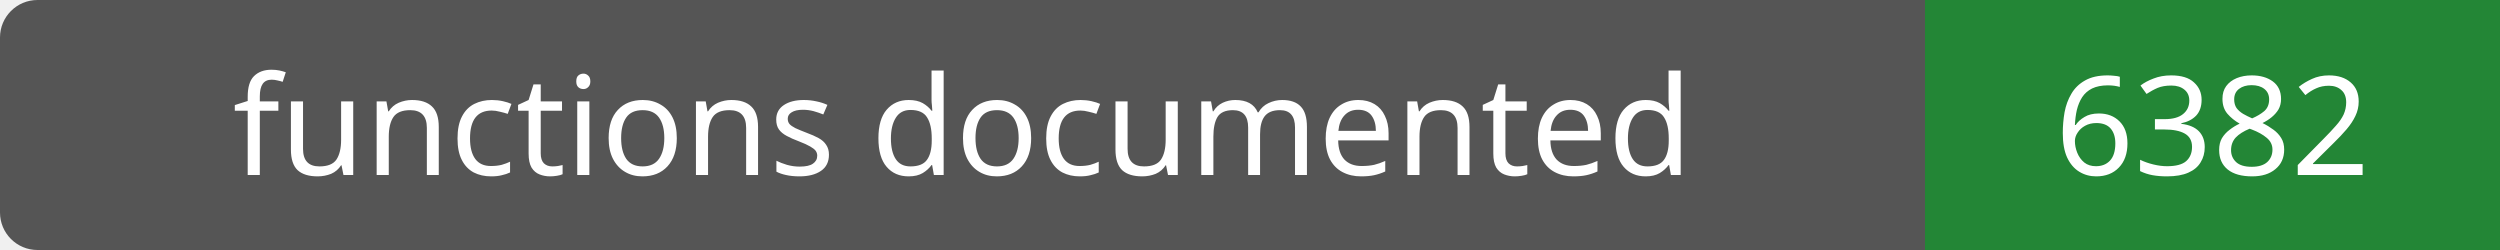
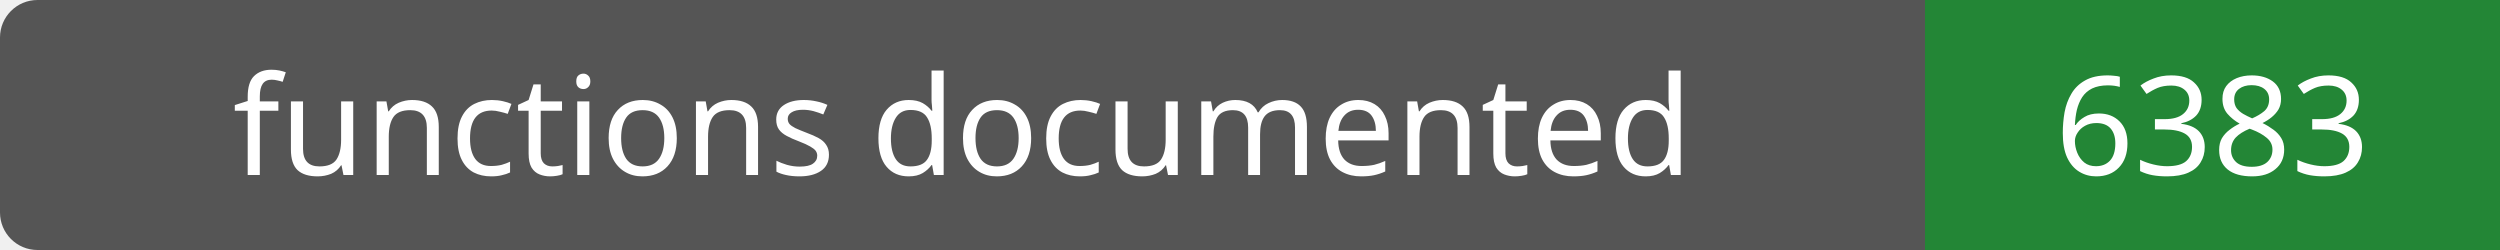
- <svg xmlns="http://www.w3.org/2000/svg" width="200" height="20" role="img" aria-label="functions documented: 6382">
+ <svg xmlns="http://www.w3.org/2000/svg" width="200" height="20" role="img" aria-label="functions documented: 6383">
  <rect width="200" height="20" rx="3" fill="#555" />
  <path fill="#238636" d="M154 0h46v20H154z" />
  <g fill="#fff" text-anchor="middle" font-family="Verdana,sans-serif" font-size="11">
    <text x="77.0" y="14">functions documented</text>
-     <text x="177.0" y="14">6382</text>
+     <text x="177.0" y="14">6383</text>
  </g>
</svg>
